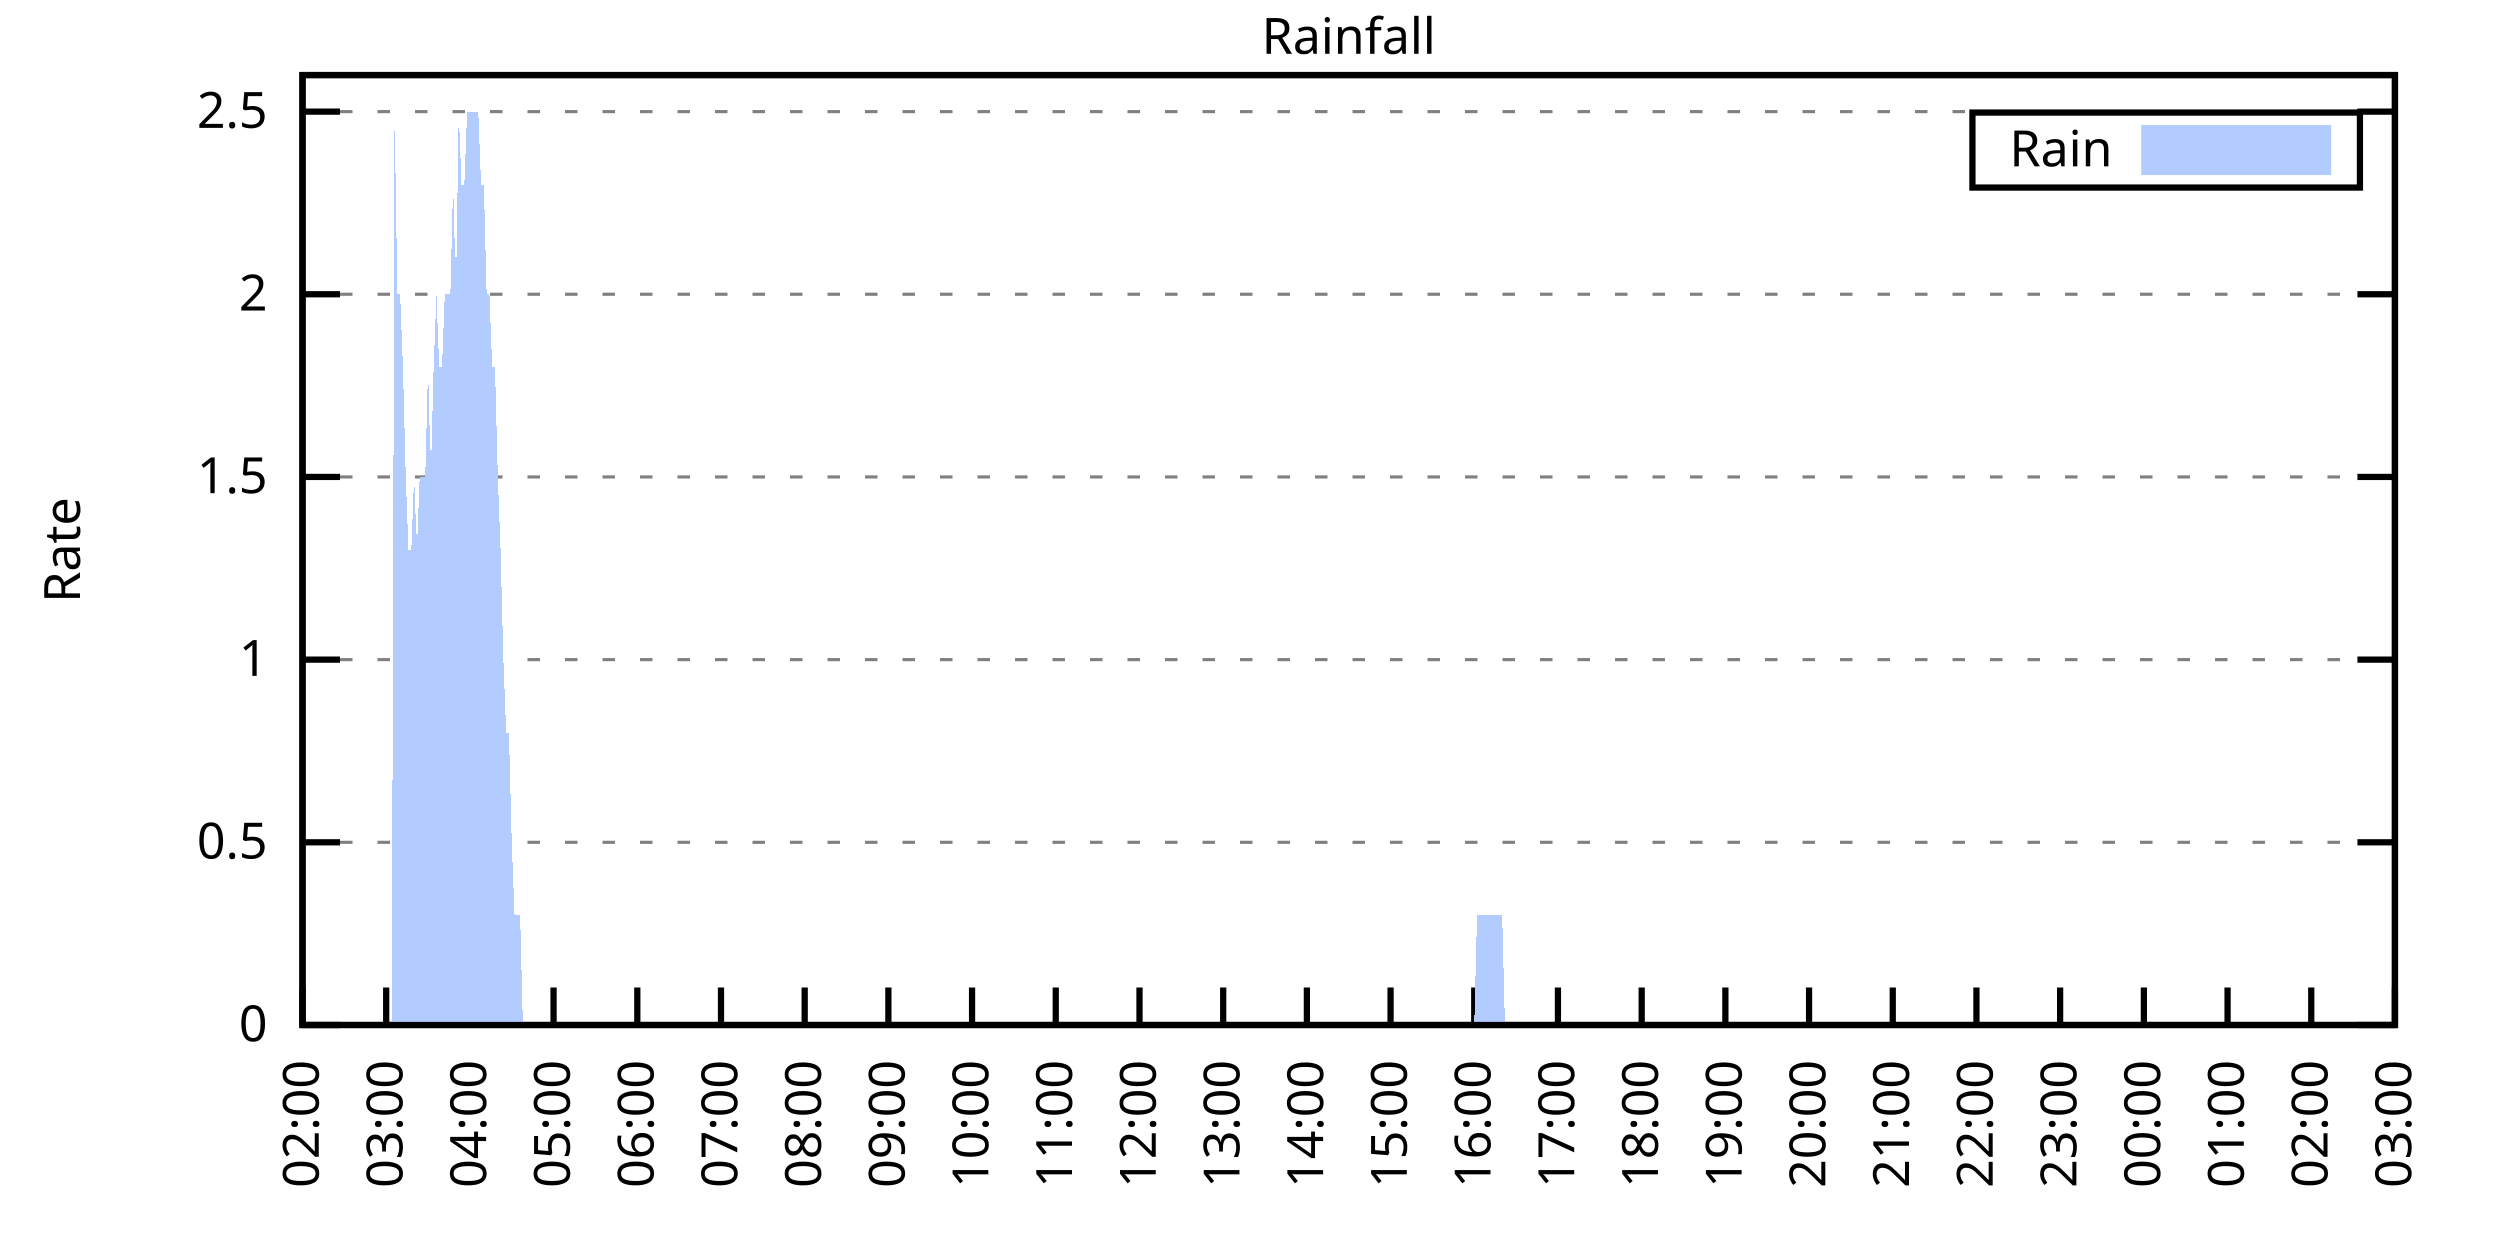
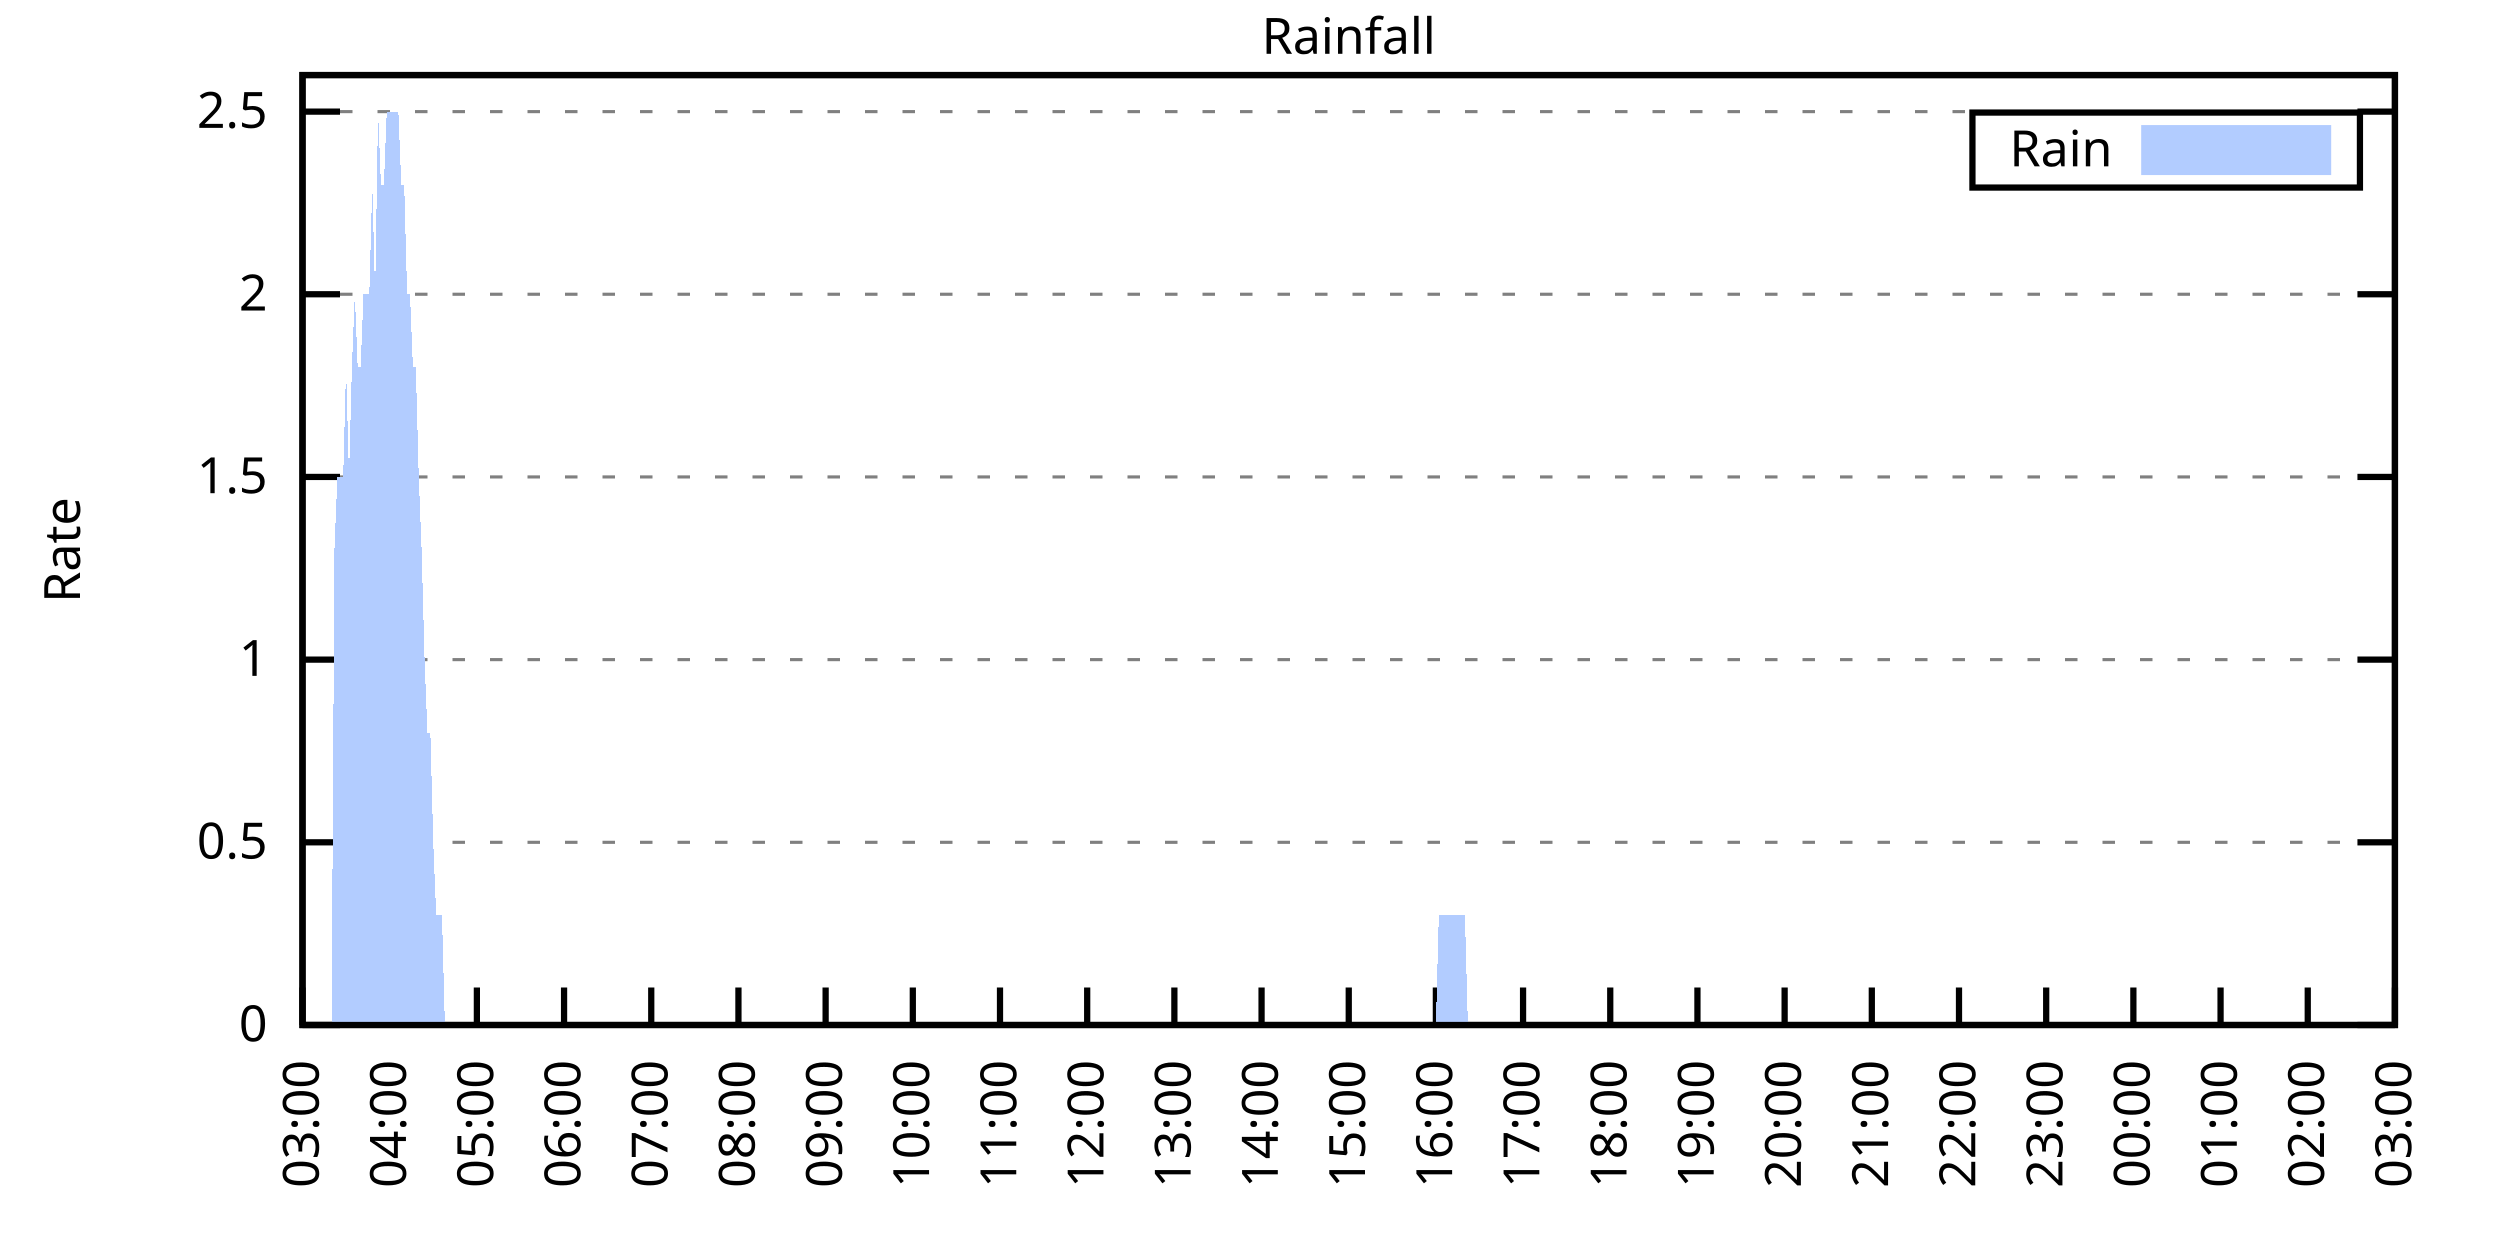
<svg xmlns="http://www.w3.org/2000/svg" xmlns:xlink="http://www.w3.org/1999/xlink" width="400" height="200" viewBox="0 0 400 200">
  <g id="gnuplot_canvas">
    <rect x="0" y="0" width="400" height="200" fill="none" />
    <defs>
      <circle id="gpDot" r="0.5" stroke-width="0.5" stroke="currentColor" />
      <path id="gpPt0" stroke-width="0.333" stroke="currentColor" d="M-1,0 h2 M0,-1 v2" />
      <path id="gpPt1" stroke-width="0.333" stroke="currentColor" d="M-1,-1 L1,1 M1,-1 L-1,1" />
      <path id="gpPt2" stroke-width="0.333" stroke="currentColor" d="M-1,0 L1,0 M0,-1 L0,1 M-1,-1 L1,1 M-1,1 L1,-1" />
      <rect id="gpPt3" stroke-width="0.333" stroke="currentColor" x="-1" y="-1" width="2" height="2" />
      <rect id="gpPt4" stroke-width="0.333" stroke="currentColor" fill="currentColor" x="-1" y="-1" width="2" height="2" />
      <circle id="gpPt5" stroke-width="0.333" stroke="currentColor" cx="0" cy="0" r="1" />
      <use xlink:href="#gpPt5" id="gpPt6" fill="currentColor" stroke="none" />
      <path id="gpPt7" stroke-width="0.333" stroke="currentColor" d="M0,-1.33 L-1.33,0.67 L1.33,0.67 z" />
      <use xlink:href="#gpPt7" id="gpPt8" fill="currentColor" stroke="none" />
      <use xlink:href="#gpPt7" id="gpPt9" stroke="currentColor" transform="rotate(180)" />
      <use xlink:href="#gpPt9" id="gpPt10" fill="currentColor" stroke="none" />
      <use xlink:href="#gpPt3" id="gpPt11" stroke="currentColor" transform="rotate(45)" />
      <use xlink:href="#gpPt11" id="gpPt12" fill="currentColor" stroke="none" />
      <path id="gpPt13" stroke-width="0.333" stroke="currentColor" d="M0,1.330 L1.265,0.411 L0.782,-1.067 L-0.782,-1.076 L-1.265,0.411 z" />
      <use xlink:href="#gpPt13" id="gpPt14" fill="currentColor" stroke="none" />
      <filter id="textbox" filterUnits="objectBoundingBox" x="0" y="0" height="1" width="1">
        <feFlood flood-color="white" flood-opacity="1" result="bgnd" />
        <feComposite in="SourceGraphic" in2="bgnd" operator="atop" />
      </filter>
      <filter id="greybox" filterUnits="objectBoundingBox" x="0" y="0" height="1" width="1">
        <feFlood flood-color="lightgrey" flood-opacity="1" result="grey" />
        <feComposite in="SourceGraphic" in2="grey" operator="atop" />
      </filter>
    </defs>
    <g fill="none" color="white" stroke="currentColor" stroke-width="1.00" stroke-linecap="butt" stroke-linejoin="miter">
</g>
    <g fill="none" color="black" stroke="currentColor" stroke-width="1.00" stroke-linecap="butt" stroke-linejoin="miter">
      <g stroke="none" shape-rendering="crispEdges">
        <polygon fill="rgb(255, 255, 255)" points="48.40,164.00 383.18,164.00 383.18,12.02 48.40,12.02 " />
      </g>
    </g>
    <g fill="none" color="black" stroke="currentColor" stroke-width="1.00" stroke-linecap="butt" stroke-linejoin="miter">
</g>
    <g fill="none" color="black" stroke="black" stroke-width="0.50" stroke-linecap="butt" stroke-linejoin="miter">
</g>
    <g fill="none" color="gray" stroke="currentColor" stroke-width="0.50" stroke-linecap="butt" stroke-linejoin="miter">
      <path stroke="gray" stroke-dasharray="2,4" class="gridline" d="M48.40,164.00 L383.19,164.00  " />
    </g>
    <g fill="none" color="gray" stroke="gray" stroke-width="1.00" stroke-linecap="butt" stroke-linejoin="miter">
</g>
    <g fill="none" color="black" stroke="currentColor" stroke-width="1.00" stroke-linecap="butt" stroke-linejoin="miter">
      <path stroke="black" d="M48.40,164.00 L54.40,164.00 M383.19,164.00 L377.19,164.00  " />
      <g transform="translate(42.80,166.60)" stroke="none" fill="black" font-family="Sans" font-size="8.00" text-anchor="end">
        <text>
          <tspan font-family="Sans"> 0</tspan>
        </text>
      </g>
    </g>
    <g fill="none" color="black" stroke="currentColor" stroke-width="1.00" stroke-linecap="butt" stroke-linejoin="miter">
</g>
    <g fill="none" color="black" stroke="black" stroke-width="0.50" stroke-linecap="butt" stroke-linejoin="miter">
</g>
    <g fill="none" color="gray" stroke="currentColor" stroke-width="0.50" stroke-linecap="butt" stroke-linejoin="miter">
      <path stroke="gray" stroke-dasharray="2,4" class="gridline" d="M48.40,134.77 L383.19,134.77  " />
    </g>
    <g fill="none" color="gray" stroke="gray" stroke-width="1.00" stroke-linecap="butt" stroke-linejoin="miter">
</g>
    <g fill="none" color="black" stroke="currentColor" stroke-width="1.00" stroke-linecap="butt" stroke-linejoin="miter">
      <path stroke="black" d="M48.40,134.77 L54.40,134.77 M383.19,134.77 L377.19,134.77  " />
      <g transform="translate(42.80,137.37)" stroke="none" fill="black" font-family="Sans" font-size="8.00" text-anchor="end">
        <text>
          <tspan font-family="Sans"> 0.5</tspan>
        </text>
      </g>
    </g>
    <g fill="none" color="black" stroke="currentColor" stroke-width="1.00" stroke-linecap="butt" stroke-linejoin="miter">
</g>
    <g fill="none" color="black" stroke="black" stroke-width="0.50" stroke-linecap="butt" stroke-linejoin="miter">
</g>
    <g fill="none" color="gray" stroke="currentColor" stroke-width="0.50" stroke-linecap="butt" stroke-linejoin="miter">
      <path stroke="gray" stroke-dasharray="2,4" class="gridline" d="M48.40,105.54 L383.19,105.54  " />
    </g>
    <g fill="none" color="gray" stroke="gray" stroke-width="1.00" stroke-linecap="butt" stroke-linejoin="miter">
</g>
    <g fill="none" color="black" stroke="currentColor" stroke-width="1.00" stroke-linecap="butt" stroke-linejoin="miter">
      <path stroke="black" d="M48.40,105.54 L54.40,105.54 M383.19,105.54 L377.19,105.54  " />
      <g transform="translate(42.80,108.14)" stroke="none" fill="black" font-family="Sans" font-size="8.00" text-anchor="end">
        <text>
          <tspan font-family="Sans"> 1</tspan>
        </text>
      </g>
    </g>
    <g fill="none" color="black" stroke="currentColor" stroke-width="1.00" stroke-linecap="butt" stroke-linejoin="miter">
</g>
    <g fill="none" color="black" stroke="black" stroke-width="0.50" stroke-linecap="butt" stroke-linejoin="miter">
</g>
    <g fill="none" color="gray" stroke="currentColor" stroke-width="0.50" stroke-linecap="butt" stroke-linejoin="miter">
      <path stroke="gray" stroke-dasharray="2,4" class="gridline" d="M48.40,76.31 L383.19,76.31  " />
    </g>
    <g fill="none" color="gray" stroke="gray" stroke-width="1.00" stroke-linecap="butt" stroke-linejoin="miter">
</g>
    <g fill="none" color="black" stroke="currentColor" stroke-width="1.00" stroke-linecap="butt" stroke-linejoin="miter">
      <path stroke="black" d="M48.40,76.31 L54.40,76.31 M383.19,76.31 L377.19,76.31  " />
      <g transform="translate(42.80,78.91)" stroke="none" fill="black" font-family="Sans" font-size="8.00" text-anchor="end">
        <text>
          <tspan font-family="Sans"> 1.5</tspan>
        </text>
      </g>
    </g>
    <g fill="none" color="black" stroke="currentColor" stroke-width="1.00" stroke-linecap="butt" stroke-linejoin="miter">
</g>
    <g fill="none" color="black" stroke="black" stroke-width="0.50" stroke-linecap="butt" stroke-linejoin="miter">
</g>
    <g fill="none" color="gray" stroke="currentColor" stroke-width="0.50" stroke-linecap="butt" stroke-linejoin="miter">
      <path stroke="gray" stroke-dasharray="2,4" class="gridline" d="M48.40,47.08 L383.19,47.08  " />
    </g>
    <g fill="none" color="gray" stroke="gray" stroke-width="1.00" stroke-linecap="butt" stroke-linejoin="miter">
</g>
    <g fill="none" color="black" stroke="currentColor" stroke-width="1.00" stroke-linecap="butt" stroke-linejoin="miter">
      <path stroke="black" d="M48.40,47.08 L54.40,47.08 M383.19,47.08 L377.19,47.08  " />
      <g transform="translate(42.80,49.68)" stroke="none" fill="black" font-family="Sans" font-size="8.00" text-anchor="end">
        <text>
          <tspan font-family="Sans"> 2</tspan>
        </text>
      </g>
    </g>
    <g fill="none" color="black" stroke="currentColor" stroke-width="1.00" stroke-linecap="butt" stroke-linejoin="miter">
</g>
    <g fill="none" color="black" stroke="black" stroke-width="0.50" stroke-linecap="butt" stroke-linejoin="miter">
</g>
    <g fill="none" color="gray" stroke="currentColor" stroke-width="0.50" stroke-linecap="butt" stroke-linejoin="miter">
      <path stroke="gray" stroke-dasharray="2,4" class="gridline" d="M48.40,17.86 L383.19,17.86  " />
    </g>
    <g fill="none" color="gray" stroke="gray" stroke-width="1.00" stroke-linecap="butt" stroke-linejoin="miter">
</g>
    <g fill="none" color="black" stroke="currentColor" stroke-width="1.00" stroke-linecap="butt" stroke-linejoin="miter">
      <path stroke="black" d="M48.40,17.86 L54.40,17.86 M383.19,17.86 L377.19,17.86  " />
      <g transform="translate(42.80,20.46)" stroke="none" fill="black" font-family="Sans" font-size="8.00" text-anchor="end">
        <text>
          <tspan font-family="Sans"> 2.5</tspan>
        </text>
      </g>
    </g>
    <g fill="none" color="black" stroke="currentColor" stroke-width="1.00" stroke-linecap="butt" stroke-linejoin="miter">
      <path stroke="black" d="M48.40,164.00 L48.40,158.00  " />
      <g transform="translate(51.00,169.60) rotate(270.00)" stroke="none" fill="black" font-family="Sans" font-size="8.00" text-anchor="end">
        <text>
-           <tspan font-family="Sans">02:00</tspan>
-         </text>
-       </g>
-     </g>
-     <g fill="none" color="black" stroke="currentColor" stroke-width="1.00" stroke-linecap="butt" stroke-linejoin="miter">
-       <path stroke="black" d="M61.79,164.00 L61.79,158.00  " />
-       <g transform="translate(64.39,169.60) rotate(270.00)" stroke="none" fill="black" font-family="Sans" font-size="8.00" text-anchor="end">
-         <text>
          <tspan font-family="Sans">03:00</tspan>
        </text>
      </g>
    </g>
    <g fill="none" color="black" stroke="currentColor" stroke-width="1.00" stroke-linecap="butt" stroke-linejoin="miter">
-       <path stroke="black" d="M75.18,164.00 L75.18,158.00  " />
-       <g transform="translate(77.78,169.60) rotate(270.00)" stroke="none" fill="black" font-family="Sans" font-size="8.00" text-anchor="end">
+       <path stroke="black" d="M62.35,164.00 L62.35,158.00  " />
+       <g transform="translate(64.95,169.60) rotate(270.00)" stroke="none" fill="black" font-family="Sans" font-size="8.00" text-anchor="end">
        <text>
          <tspan font-family="Sans">04:00</tspan>
        </text>
      </g>
    </g>
    <g fill="none" color="black" stroke="currentColor" stroke-width="1.00" stroke-linecap="butt" stroke-linejoin="miter">
-       <path stroke="black" d="M88.57,164.00 L88.57,158.00  " />
-       <g transform="translate(91.17,169.60) rotate(270.00)" stroke="none" fill="black" font-family="Sans" font-size="8.00" text-anchor="end">
+       <path stroke="black" d="M76.30,164.00 L76.30,158.00  " />
+       <g transform="translate(78.90,169.60) rotate(270.00)" stroke="none" fill="black" font-family="Sans" font-size="8.00" text-anchor="end">
        <text>
          <tspan font-family="Sans">05:00</tspan>
        </text>
      </g>
    </g>
    <g fill="none" color="black" stroke="currentColor" stroke-width="1.00" stroke-linecap="butt" stroke-linejoin="miter">
-       <path stroke="black" d="M101.97,164.00 L101.97,158.00  " />
-       <g transform="translate(104.57,169.60) rotate(270.00)" stroke="none" fill="black" font-family="Sans" font-size="8.00" text-anchor="end">
+       <path stroke="black" d="M90.25,164.00 L90.25,158.00  " />
+       <g transform="translate(92.85,169.60) rotate(270.00)" stroke="none" fill="black" font-family="Sans" font-size="8.00" text-anchor="end">
        <text>
          <tspan font-family="Sans">06:00</tspan>
        </text>
      </g>
    </g>
    <g fill="none" color="black" stroke="currentColor" stroke-width="1.00" stroke-linecap="butt" stroke-linejoin="miter">
-       <path stroke="black" d="M115.36,164.00 L115.36,158.00  " />
-       <g transform="translate(117.96,169.60) rotate(270.00)" stroke="none" fill="black" font-family="Sans" font-size="8.00" text-anchor="end">
+       <path stroke="black" d="M104.20,164.00 L104.20,158.00  " />
+       <g transform="translate(106.80,169.60) rotate(270.00)" stroke="none" fill="black" font-family="Sans" font-size="8.00" text-anchor="end">
        <text>
          <tspan font-family="Sans">07:00</tspan>
        </text>
      </g>
    </g>
    <g fill="none" color="black" stroke="currentColor" stroke-width="1.00" stroke-linecap="butt" stroke-linejoin="miter">
-       <path stroke="black" d="M128.75,164.00 L128.75,158.00  " />
-       <g transform="translate(131.35,169.60) rotate(270.00)" stroke="none" fill="black" font-family="Sans" font-size="8.00" text-anchor="end">
+       <path stroke="black" d="M118.15,164.00 L118.15,158.00  " />
+       <g transform="translate(120.75,169.60) rotate(270.00)" stroke="none" fill="black" font-family="Sans" font-size="8.00" text-anchor="end">
        <text>
          <tspan font-family="Sans">08:00</tspan>
        </text>
      </g>
    </g>
    <g fill="none" color="black" stroke="currentColor" stroke-width="1.00" stroke-linecap="butt" stroke-linejoin="miter">
-       <path stroke="black" d="M142.14,164.00 L142.14,158.00  " />
-       <g transform="translate(144.74,169.60) rotate(270.00)" stroke="none" fill="black" font-family="Sans" font-size="8.00" text-anchor="end">
+       <path stroke="black" d="M132.10,164.00 L132.10,158.00  " />
+       <g transform="translate(134.70,169.60) rotate(270.00)" stroke="none" fill="black" font-family="Sans" font-size="8.00" text-anchor="end">
        <text>
          <tspan font-family="Sans">09:00</tspan>
        </text>
      </g>
    </g>
    <g fill="none" color="black" stroke="currentColor" stroke-width="1.00" stroke-linecap="butt" stroke-linejoin="miter">
-       <path stroke="black" d="M155.53,164.00 L155.53,158.00  " />
-       <g transform="translate(158.13,169.60) rotate(270.00)" stroke="none" fill="black" font-family="Sans" font-size="8.00" text-anchor="end">
+       <path stroke="black" d="M146.05,164.00 L146.05,158.00  " />
+       <g transform="translate(148.65,169.60) rotate(270.00)" stroke="none" fill="black" font-family="Sans" font-size="8.00" text-anchor="end">
        <text>
          <tspan font-family="Sans">10:00</tspan>
        </text>
      </g>
    </g>
    <g fill="none" color="black" stroke="currentColor" stroke-width="1.00" stroke-linecap="butt" stroke-linejoin="miter">
-       <path stroke="black" d="M168.92,164.00 L168.92,158.00  " />
-       <g transform="translate(171.52,169.60) rotate(270.00)" stroke="none" fill="black" font-family="Sans" font-size="8.00" text-anchor="end">
+       <path stroke="black" d="M160.00,164.00 L160.00,158.00  " />
+       <g transform="translate(162.60,169.60) rotate(270.00)" stroke="none" fill="black" font-family="Sans" font-size="8.00" text-anchor="end">
        <text>
          <tspan font-family="Sans">11:00</tspan>
        </text>
      </g>
    </g>
    <g fill="none" color="black" stroke="currentColor" stroke-width="1.00" stroke-linecap="butt" stroke-linejoin="miter">
-       <path stroke="black" d="M182.32,164.00 L182.32,158.00  " />
-       <g transform="translate(184.92,169.60) rotate(270.00)" stroke="none" fill="black" font-family="Sans" font-size="8.00" text-anchor="end">
+       <path stroke="black" d="M173.95,164.00 L173.95,158.00  " />
+       <g transform="translate(176.55,169.60) rotate(270.00)" stroke="none" fill="black" font-family="Sans" font-size="8.00" text-anchor="end">
        <text>
          <tspan font-family="Sans">12:00</tspan>
        </text>
      </g>
    </g>
    <g fill="none" color="black" stroke="currentColor" stroke-width="1.00" stroke-linecap="butt" stroke-linejoin="miter">
-       <path stroke="black" d="M195.71,164.00 L195.71,158.00  " />
-       <g transform="translate(198.31,169.60) rotate(270.00)" stroke="none" fill="black" font-family="Sans" font-size="8.00" text-anchor="end">
+       <path stroke="black" d="M187.90,164.00 L187.90,158.00  " />
+       <g transform="translate(190.50,169.60) rotate(270.00)" stroke="none" fill="black" font-family="Sans" font-size="8.00" text-anchor="end">
        <text>
          <tspan font-family="Sans">13:00</tspan>
        </text>
      </g>
    </g>
    <g fill="none" color="black" stroke="currentColor" stroke-width="1.00" stroke-linecap="butt" stroke-linejoin="miter">
-       <path stroke="black" d="M209.10,164.00 L209.10,158.00  " />
-       <g transform="translate(211.70,169.60) rotate(270.00)" stroke="none" fill="black" font-family="Sans" font-size="8.00" text-anchor="end">
+       <path stroke="black" d="M201.85,164.00 L201.85,158.00  " />
+       <g transform="translate(204.45,169.60) rotate(270.00)" stroke="none" fill="black" font-family="Sans" font-size="8.00" text-anchor="end">
        <text>
          <tspan font-family="Sans">14:00</tspan>
        </text>
      </g>
    </g>
    <g fill="none" color="black" stroke="currentColor" stroke-width="1.00" stroke-linecap="butt" stroke-linejoin="miter">
-       <path stroke="black" d="M222.49,164.00 L222.49,158.00  " />
-       <g transform="translate(225.09,169.60) rotate(270.00)" stroke="none" fill="black" font-family="Sans" font-size="8.00" text-anchor="end">
+       <path stroke="black" d="M215.80,164.00 L215.80,158.00  " />
+       <g transform="translate(218.40,169.60) rotate(270.00)" stroke="none" fill="black" font-family="Sans" font-size="8.00" text-anchor="end">
        <text>
          <tspan font-family="Sans">15:00</tspan>
        </text>
      </g>
    </g>
    <g fill="none" color="black" stroke="currentColor" stroke-width="1.00" stroke-linecap="butt" stroke-linejoin="miter">
-       <path stroke="black" d="M235.88,164.00 L235.88,158.00  " />
-       <g transform="translate(238.48,169.60) rotate(270.00)" stroke="none" fill="black" font-family="Sans" font-size="8.00" text-anchor="end">
+       <path stroke="black" d="M229.74,164.00 L229.74,158.00  " />
+       <g transform="translate(232.34,169.60) rotate(270.00)" stroke="none" fill="black" font-family="Sans" font-size="8.00" text-anchor="end">
        <text>
          <tspan font-family="Sans">16:00</tspan>
        </text>
      </g>
    </g>
    <g fill="none" color="black" stroke="currentColor" stroke-width="1.00" stroke-linecap="butt" stroke-linejoin="miter">
-       <path stroke="black" d="M249.27,164.00 L249.27,158.00  " />
-       <g transform="translate(251.87,169.60) rotate(270.00)" stroke="none" fill="black" font-family="Sans" font-size="8.00" text-anchor="end">
+       <path stroke="black" d="M243.69,164.00 L243.69,158.00  " />
+       <g transform="translate(246.29,169.60) rotate(270.00)" stroke="none" fill="black" font-family="Sans" font-size="8.00" text-anchor="end">
        <text>
          <tspan font-family="Sans">17:00</tspan>
        </text>
      </g>
    </g>
    <g fill="none" color="black" stroke="currentColor" stroke-width="1.00" stroke-linecap="butt" stroke-linejoin="miter">
-       <path stroke="black" d="M262.67,164.00 L262.67,158.00  " />
-       <g transform="translate(265.27,169.60) rotate(270.00)" stroke="none" fill="black" font-family="Sans" font-size="8.00" text-anchor="end">
+       <path stroke="black" d="M257.64,164.00 L257.64,158.00  " />
+       <g transform="translate(260.24,169.60) rotate(270.00)" stroke="none" fill="black" font-family="Sans" font-size="8.00" text-anchor="end">
        <text>
          <tspan font-family="Sans">18:00</tspan>
        </text>
      </g>
    </g>
    <g fill="none" color="black" stroke="currentColor" stroke-width="1.00" stroke-linecap="butt" stroke-linejoin="miter">
-       <path stroke="black" d="M276.06,164.00 L276.06,158.00  " />
-       <g transform="translate(278.66,169.60) rotate(270.00)" stroke="none" fill="black" font-family="Sans" font-size="8.00" text-anchor="end">
+       <path stroke="black" d="M271.59,164.00 L271.59,158.00  " />
+       <g transform="translate(274.19,169.60) rotate(270.00)" stroke="none" fill="black" font-family="Sans" font-size="8.00" text-anchor="end">
        <text>
          <tspan font-family="Sans">19:00</tspan>
        </text>
      </g>
    </g>
    <g fill="none" color="black" stroke="currentColor" stroke-width="1.00" stroke-linecap="butt" stroke-linejoin="miter">
-       <path stroke="black" d="M289.45,164.00 L289.45,158.00  " />
-       <g transform="translate(292.05,169.60) rotate(270.00)" stroke="none" fill="black" font-family="Sans" font-size="8.00" text-anchor="end">
+       <path stroke="black" d="M285.54,164.00 L285.54,158.00  " />
+       <g transform="translate(288.14,169.60) rotate(270.00)" stroke="none" fill="black" font-family="Sans" font-size="8.00" text-anchor="end">
        <text>
          <tspan font-family="Sans">20:00</tspan>
        </text>
      </g>
    </g>
    <g fill="none" color="black" stroke="currentColor" stroke-width="1.00" stroke-linecap="butt" stroke-linejoin="miter">
-       <path stroke="black" d="M302.84,164.00 L302.84,158.00  " />
-       <g transform="translate(305.44,169.60) rotate(270.00)" stroke="none" fill="black" font-family="Sans" font-size="8.00" text-anchor="end">
+       <path stroke="black" d="M299.49,164.00 L299.49,158.00  " />
+       <g transform="translate(302.09,169.60) rotate(270.00)" stroke="none" fill="black" font-family="Sans" font-size="8.00" text-anchor="end">
        <text>
          <tspan font-family="Sans">21:00</tspan>
        </text>
      </g>
    </g>
    <g fill="none" color="black" stroke="currentColor" stroke-width="1.00" stroke-linecap="butt" stroke-linejoin="miter">
-       <path stroke="black" d="M316.23,164.00 L316.23,158.00  " />
-       <g transform="translate(318.83,169.60) rotate(270.00)" stroke="none" fill="black" font-family="Sans" font-size="8.00" text-anchor="end">
+       <path stroke="black" d="M313.44,164.00 L313.44,158.00  " />
+       <g transform="translate(316.04,169.60) rotate(270.00)" stroke="none" fill="black" font-family="Sans" font-size="8.00" text-anchor="end">
        <text>
          <tspan font-family="Sans">22:00</tspan>
        </text>
      </g>
    </g>
    <g fill="none" color="black" stroke="currentColor" stroke-width="1.00" stroke-linecap="butt" stroke-linejoin="miter">
-       <path stroke="black" d="M329.62,164.00 L329.62,158.00  " />
-       <g transform="translate(332.22,169.60) rotate(270.00)" stroke="none" fill="black" font-family="Sans" font-size="8.00" text-anchor="end">
+       <path stroke="black" d="M327.39,164.00 L327.39,158.00  " />
+       <g transform="translate(329.99,169.60) rotate(270.00)" stroke="none" fill="black" font-family="Sans" font-size="8.00" text-anchor="end">
        <text>
          <tspan font-family="Sans">23:00</tspan>
        </text>
      </g>
    </g>
    <g fill="none" color="black" stroke="currentColor" stroke-width="1.00" stroke-linecap="butt" stroke-linejoin="miter">
-       <path stroke="black" d="M343.02,164.00 L343.02,158.00  " />
-       <g transform="translate(345.62,169.60) rotate(270.00)" stroke="none" fill="black" font-family="Sans" font-size="8.00" text-anchor="end">
+       <path stroke="black" d="M341.34,164.00 L341.34,158.00  " />
+       <g transform="translate(343.94,169.60) rotate(270.00)" stroke="none" fill="black" font-family="Sans" font-size="8.00" text-anchor="end">
        <text>
          <tspan font-family="Sans">00:00</tspan>
        </text>
      </g>
    </g>
    <g fill="none" color="black" stroke="currentColor" stroke-width="1.00" stroke-linecap="butt" stroke-linejoin="miter">
-       <path stroke="black" d="M356.41,164.00 L356.41,158.00  " />
-       <g transform="translate(359.01,169.60) rotate(270.00)" stroke="none" fill="black" font-family="Sans" font-size="8.00" text-anchor="end">
+       <path stroke="black" d="M355.29,164.00 L355.29,158.00  " />
+       <g transform="translate(357.89,169.60) rotate(270.00)" stroke="none" fill="black" font-family="Sans" font-size="8.00" text-anchor="end">
        <text>
          <tspan font-family="Sans">01:00</tspan>
        </text>
      </g>
    </g>
    <g fill="none" color="black" stroke="currentColor" stroke-width="1.00" stroke-linecap="butt" stroke-linejoin="miter">
-       <path stroke="black" d="M369.80,164.00 L369.80,158.00  " />
-       <g transform="translate(372.40,169.60) rotate(270.00)" stroke="none" fill="black" font-family="Sans" font-size="8.00" text-anchor="end">
+       <path stroke="black" d="M369.24,164.00 L369.24,158.00  " />
+       <g transform="translate(371.84,169.60) rotate(270.00)" stroke="none" fill="black" font-family="Sans" font-size="8.00" text-anchor="end">
        <text>
          <tspan font-family="Sans">02:00</tspan>
        </text>
      </g>
    </g>
    <g fill="none" color="black" stroke="currentColor" stroke-width="1.00" stroke-linecap="butt" stroke-linejoin="miter">
      <path stroke="black" d="M383.19,164.00 L383.19,158.00  " />
      <g transform="translate(385.79,169.60) rotate(270.00)" stroke="none" fill="black" font-family="Sans" font-size="8.00" text-anchor="end">
        <text>
          <tspan font-family="Sans">03:00</tspan>
        </text>
      </g>
    </g>
    <g fill="none" color="black" stroke="currentColor" stroke-width="1.00" stroke-linecap="butt" stroke-linejoin="miter">
</g>
    <g fill="none" color="black" stroke="currentColor" stroke-width="1.00" stroke-linecap="butt" stroke-linejoin="miter">
      <path stroke="black" d="M48.40,12.01 L48.40,164.00 L383.19,164.00 L383.19,12.01 L48.40,12.01 Z  " />
    </g>
    <g fill="none" color="black" stroke="currentColor" stroke-width="1.00" stroke-linecap="butt" stroke-linejoin="miter">
</g>
    <g fill="none" color="black" stroke="currentColor" stroke-width="1.00" stroke-linecap="butt" stroke-linejoin="miter">
      <path stroke="black" d="M315.59,30.01 L315.59,18.01 L377.59,18.01 L377.59,30.01 L315.59,30.01 Z  " />
    </g>
    <g id="Rainfall_plot_1">
      <g fill="none" color="white" stroke="black" stroke-width="2.00" stroke-linecap="butt" stroke-linejoin="miter">
</g>
      <g fill="none" color="black" stroke="currentColor" stroke-width="2.00" stroke-linecap="butt" stroke-linejoin="miter">
        <g transform="translate(337.99,26.61)" stroke="none" fill="black" font-family="Sans" font-size="8.00" text-anchor="end">
          <text>
            <tspan font-family="Sans">Rain</tspan>
          </text>
        </g>
      </g>
      <g fill="none" color="black" stroke="currentColor" stroke-width="2.00" stroke-linecap="butt" stroke-linejoin="miter">
        <g stroke="none" shape-rendering="crispEdges">
          <polygon fill="rgb(178, 204, 255)" points="343.59,27.01 371.99,27.01 371.99,21.01 343.59,21.01 " />
        </g>
        <path stroke="rgb(178, 204, 255)" d="M343.59,27.01 L371.99,27.01 L371.99,21.01 L343.59,21.01 L343.59,27.01 Z  " />
      </g>
      <g fill="none" color="black" stroke="currentColor" stroke-width="2.00" stroke-linecap="butt" stroke-linejoin="miter">
        <g stroke="none" shape-rendering="crispEdges">
-           <polygon fill="rgb(178, 204, 255)" points="58.67,164.00 59.11,164.00 59.56,164.00 60.01,164.00 60.45,164.00 60.90,164.00 61.35,164.00 61.79,164.00 62.24,164.00 62.68,164.00 63.13,17.86 63.58,47.08 64.02,47.08 64.47,58.78 64.92,76.31 65.36,88.00 65.81,88.00 66.26,76.31 66.70,88.00 67.15,76.31 67.59,76.31 68.04,76.31 68.49,58.78 68.93,76.31 69.38,58.78 69.83,47.08 70.27,58.78 70.72,58.78 71.17,47.08 71.61,47.08 72.06,47.08 72.50,29.55 72.95,47.08 73.40,17.86 73.84,29.55 74.29,29.55 74.74,17.86 75.18,17.86 75.63,17.86 76.08,17.86 76.52,17.86 76.97,29.55 77.42,29.55 77.86,47.08 78.31,47.08 78.75,58.78 79.20,58.78 79.65,76.31 80.09,88.00 80.54,105.54 80.99,117.23 81.43,117.23 81.88,134.77 82.33,146.46 82.77,146.46 83.22,146.46 83.66,164.00 84.11,164.00 84.56,164.00 85.00,164.00 85.45,164.00 85.90,164.00 86.34,164.00 86.79,164.00 87.24,164.00 87.68,164.00 88.13,164.00 88.57,164.00 89.02,164.00 89.47,164.00 89.91,164.00 90.36,164.00 90.81,164.00 91.25,164.00 91.70,164.00 92.15,164.00 92.59,164.00 93.04,164.00 93.49,164.00 93.93,164.00 94.38,164.00 94.82,164.00 95.27,164.00 95.72,164.00 96.16,164.00 96.61,164.00 97.06,164.00 97.50,164.00 97.95,164.00 98.40,164.00 98.84,164.00 99.29,164.00 99.73,164.00 100.18,164.00 100.63,164.00 101.07,164.00 101.52,164.00 101.97,164.00 102.41,164.00 102.86,164.00 103.31,164.00 103.75,164.00 104.20,164.00 104.64,164.00 105.09,164.00 105.54,164.00 105.98,164.00 106.43,164.00 106.88,164.00 107.32,164.00 107.77,164.00 108.22,164.00 108.66,164.00 109.11,164.00 109.55,164.00 110.00,164.00 110.45,164.00 110.89,164.00 111.34,164.00 111.79,164.00 112.23,164.00 112.68,164.00 113.13,164.00 113.57,164.00 114.02,164.00 114.47,164.00 114.91,164.00 115.36,164.00 115.80,164.00 116.25,164.00 116.70,164.00 117.14,164.00 117.59,164.00 118.04,164.00 118.48,164.00 118.93,164.00 119.38,164.00 119.82,164.00 120.27,164.00 120.71,164.00 121.16,164.00 121.61,164.00 122.05,164.00 122.50,164.00 122.95,164.00 123.39,164.00 123.84,164.00 124.29,164.00 124.73,164.00 125.18,164.00 125.62,164.00 126.07,164.00 126.52,164.00 126.96,164.00 127.41,164.00 127.86,164.00 128.30,164.00 128.75,164.00 129.20,164.00 129.64,164.00 130.09,164.00 130.54,164.00 130.98,164.00 131.43,164.00 131.87,164.00 132.32,164.00 132.77,164.00 133.21,164.00 133.66,164.00 134.11,164.00 134.55,164.00 135.00,164.00 135.45,164.00 135.89,164.00 136.34,164.00 136.78,164.00 137.23,164.00 137.68,164.00 138.12,164.00 138.57,164.00 139.02,164.00 139.46,164.00 139.91,164.00 140.36,164.00 140.80,164.00 141.25,164.00 141.69,164.00 142.14,164.00 142.59,164.00 143.03,164.00 143.48,164.00 143.93,164.00 144.37,164.00 144.82,164.00 145.27,164.00 145.71,164.00 146.16,164.00 146.61,164.00 147.05,164.00 147.50,164.00 147.94,164.00 148.39,164.00 148.84,164.00 149.28,164.00 149.73,164.00 150.18,164.00 150.62,164.00 151.07,164.00 151.52,164.00 151.96,164.00 152.41,164.00 152.85,164.00 153.30,164.00 153.75,164.00 154.19,164.00 154.64,164.00 155.09,164.00 155.53,164.00 155.98,164.00 156.43,164.00 156.87,164.00 157.32,164.00 157.76,164.00 158.21,164.00 158.66,164.00 159.10,164.00 159.55,164.00 160.00,164.00 160.44,164.00 160.89,164.00 161.34,164.00 161.78,164.00 162.23,164.00 162.67,164.00 163.12,164.00 163.57,164.00 164.01,164.00 164.46,164.00 164.91,164.00 165.35,164.00 165.80,164.00 166.25,164.00 166.69,164.00 167.14,164.00 167.59,164.00 168.03,164.00 168.48,164.00 168.92,164.00 169.37,164.00 169.82,164.00 170.26,164.00 170.71,164.00 171.16,164.00 171.60,164.00 172.05,164.00 172.50,164.00 172.94,164.00 173.39,164.00 173.83,164.00 174.28,164.00 174.73,164.00 175.17,164.00 175.62,164.00 176.07,164.00 176.51,164.00 176.96,164.00 177.41,164.00 177.85,164.00 178.30,164.00 178.74,164.00 179.19,164.00 179.64,164.00 180.08,164.00 180.53,164.00 180.98,164.00 181.42,164.00 181.87,164.00 182.32,164.00 182.76,164.00 183.21,164.00 183.66,164.00 184.10,164.00 184.55,164.00 184.99,164.00 185.44,164.00 185.89,164.00 186.33,164.00 186.78,164.00 187.23,164.00 187.67,164.00 188.12,164.00 188.57,164.00 189.01,164.00 189.46,164.00 189.90,164.00 190.35,164.00 190.80,164.00 191.24,164.00 191.69,164.00 192.14,164.00 192.58,164.00 193.03,164.00 193.48,164.00 193.92,164.00 194.37,164.00 194.81,164.00 195.26,164.00 195.71,164.00 196.15,164.00 196.60,164.00 197.05,164.00 197.49,164.00 197.94,164.00 198.39,164.00 198.83,164.00 199.28,164.00 199.73,164.00 200.17,164.00 200.62,164.00 201.06,164.00 201.51,164.00 201.96,164.00 202.40,164.00 202.85,164.00 203.30,164.00 203.74,164.00 204.19,164.00 204.64,164.00 205.08,164.00 205.53,164.00 205.97,164.00 206.42,164.00 206.87,164.00 207.31,164.00 207.76,164.00 208.21,164.00 208.65,164.00 209.10,164.00 209.55,164.00 209.99,164.00 210.44,164.00 210.88,164.00 211.33,164.00 211.78,164.00 212.22,164.00 212.67,164.00 213.12,164.00 213.56,164.00 214.01,164.00 214.46,164.00 214.90,164.00 215.35,164.00 215.80,164.00 216.24,164.00 216.69,164.00 217.13,164.00 217.58,164.00 218.03,164.00 218.47,164.00 218.92,164.00 219.37,164.00 219.81,164.00 220.26,164.00 220.71,164.00 221.15,164.00 221.60,164.00 222.04,164.00 222.49,164.00 222.94,164.00 223.38,164.00 223.83,164.00 224.28,164.00 224.72,164.00 225.17,164.00 225.62,164.00 226.06,164.00 226.51,164.00 226.95,164.00 227.40,164.00 227.85,164.00 228.29,164.00 228.74,164.00 229.19,164.00 229.63,164.00 230.08,164.00 230.53,164.00 230.97,164.00 231.42,164.00 231.86,164.00 232.31,164.00 232.76,164.00 233.20,164.00 233.65,164.00 234.10,164.00 234.54,164.00 234.99,164.00 235.44,164.00 235.88,164.00 236.33,146.46 236.78,146.46 237.22,146.46 237.67,146.46 238.11,146.46 238.56,146.46 239.01,146.46 239.45,146.46 239.90,146.46 240.35,146.46 240.79,164.00 241.24,164.00 241.69,164.00 242.13,164.00 242.58,164.00 243.02,164.00 243.47,164.00 243.92,164.00 244.36,164.00 244.81,164.00 245.26,164.00 245.70,164.00 246.15,164.00 246.60,164.00 247.04,164.00 247.49,164.00 247.93,164.00 248.38,164.00 248.83,164.00 249.27,164.00 249.72,164.00 250.17,164.00 250.61,164.00 251.06,164.00 251.51,164.00 251.95,164.00 252.40,164.00 252.85,164.00 253.29,164.00 253.74,164.00 254.18,164.00 254.63,164.00 255.08,164.00 255.52,164.00 255.97,164.00 256.42,164.00 256.86,164.00 257.31,164.00 257.76,164.00 258.20,164.00 258.65,164.00 259.09,164.00 259.54,164.00 259.99,164.00 260.43,164.00 260.88,164.00 261.33,164.00 261.77,164.00 262.22,164.00 262.67,164.00 263.11,164.00 263.56,164.00 264.00,164.00 264.45,164.00 264.90,164.00 265.34,164.00 265.79,164.00 266.24,164.00 266.68,164.00 267.13,164.00 267.58,164.00 268.02,164.00 268.47,164.00 268.92,164.00 269.36,164.00 269.81,164.00 270.25,164.00 270.70,164.00 271.15,164.00 271.59,164.00 272.04,164.00 272.49,164.00 272.93,164.00 273.38,164.00 273.83,164.00 274.27,164.00 274.72,164.00 275.16,164.00 275.61,164.00 276.06,164.00 276.50,164.00 276.95,164.00 277.40,164.00 277.84,164.00 278.29,164.00 278.74,164.00 279.18,164.00 279.63,164.00 280.07,164.00 280.52,164.00 280.97,164.00 281.41,164.00 281.86,164.00 282.31,164.00 282.75,164.00 283.20,164.00 283.65,164.00 284.09,164.00 284.54,164.00 284.98,164.00 285.43,164.00 285.88,164.00 286.32,164.00 286.77,164.00 287.22,164.00 287.66,164.00 288.11,164.00 288.56,164.00 289.00,164.00 289.45,164.00 289.90,164.00 290.34,164.00 290.79,164.00 291.23,164.00 291.68,164.00 292.13,164.00 292.57,164.00 293.02,164.00 293.47,164.00 293.91,164.00 294.36,164.00 294.81,164.00 295.25,164.00 295.70,164.00 296.14,164.00 296.59,164.00 297.04,164.00 297.48,164.00 297.93,164.00 298.38,164.00 298.82,164.00 299.27,164.00 299.72,164.00 300.16,164.00 300.61,164.00 301.05,164.00 301.50,164.00 301.95,164.00 302.39,164.00 302.84,164.00 303.29,164.00 303.73,164.00 304.18,164.00 304.63,164.00 305.07,164.00 305.52,164.00 305.97,164.00 306.41,164.00 306.86,164.00 307.30,164.00 307.75,164.00 308.20,164.00 308.64,164.00 309.09,164.00 309.54,164.00 309.98,164.00 310.43,164.00 310.88,164.00 311.32,164.00 311.77,164.00 312.21,164.00 312.66,164.00 313.11,164.00 313.55,164.00 314.00,164.00 314.45,164.00 314.89,164.00 315.34,164.00 315.79,164.00 316.23,164.00 316.68,164.00 317.12,164.00 317.57,164.00 318.02,164.00 318.46,164.00 318.91,164.00 319.36,164.00 319.80,164.00 320.25,164.00 320.70,164.00 321.14,164.00 321.59,164.00 322.04,164.00 322.48,164.00 322.93,164.00 323.37,164.00 323.82,164.00 324.27,164.00 324.71,164.00 325.16,164.00 325.61,164.00 326.05,164.00 326.50,164.00 326.95,164.00 327.39,164.00 327.84,164.00 328.28,164.00 328.73,164.00 329.18,164.00 329.62,164.00 330.07,164.00 330.52,164.00 330.96,164.00 331.41,164.00 331.86,164.00 332.30,164.00 332.75,164.00 333.19,164.00 333.64,164.00 334.09,164.00 334.53,164.00 334.98,164.00 335.43,164.00 335.87,164.00 336.32,164.00 336.77,164.00 337.21,164.00 337.66,164.00 338.10,164.00 338.55,164.00 339.00,164.00 339.44,164.00 339.89,164.00 340.34,164.00 340.78,164.00 341.23,164.00 341.68,164.00 342.12,164.00 342.57,164.00 343.02,164.00 343.46,164.00 343.91,164.00 344.35,164.00 344.80,164.00 345.25,164.00 345.69,164.00 346.14,164.00 346.59,164.00 347.03,164.00 347.48,164.00 347.93,164.00 348.37,164.00 348.82,164.00 349.26,164.00 349.71,164.00 350.16,164.00 350.60,164.00 351.05,164.00 351.50,164.00 351.94,164.00 352.39,164.00 352.84,164.00 353.28,164.00 353.73,164.00 354.17,164.00 354.62,164.00 355.07,164.00 355.51,164.00 355.96,164.00 356.41,164.00 356.85,164.00 357.30,164.00 357.75,164.00 358.19,164.00 358.64,164.00 359.09,164.00 359.53,164.00 359.98,164.00 360.42,164.00 360.87,164.00 361.32,164.00 361.76,164.00 362.21,164.00 362.66,164.00 363.10,164.00 363.55,164.00 364.00,164.00 364.44,164.00 364.89,164.00 365.33,164.00 365.78,164.00 366.23,164.00 366.67,164.00 367.12,164.00 367.57,164.00 368.01,164.00 368.46,164.00 368.91,164.00 369.35,164.00 369.80,164.00 370.24,164.00 370.69,164.00 371.14,164.00 371.58,164.00 372.03,164.00 372.48,164.00 372.92,164.00 373.37,164.00 373.82,164.00 374.26,164.00 374.71,164.00 375.16,164.00 375.60,164.00 376.05,164.00 376.49,164.00 376.94,164.00 377.39,164.00 377.83,164.00 378.28,164.00 378.73,164.00 379.17,164.00 379.62,164.00 379.62,164.00 58.67,164.00 " />
+           <polygon fill="rgb(178, 204, 255)" points="48.86,164.00 49.33,164.00 49.79,164.00 50.26,164.00 50.72,164.00 51.19,164.00 51.65,164.00 52.12,164.00 52.58,164.00 53.05,164.00 53.51,88.00 53.98,76.31 54.44,76.31 54.91,76.31 55.37,58.78 55.84,76.31 56.30,58.78 56.77,47.08 57.23,58.78 57.70,58.78 58.16,47.08 58.63,47.08 59.09,47.08 59.56,29.55 60.02,47.08 60.49,17.86 60.95,29.55 61.42,29.55 61.88,17.86 62.35,17.86 62.81,17.86 63.28,17.86 63.74,17.86 64.21,29.55 64.67,29.55 65.14,47.08 65.60,47.08 66.07,58.78 66.53,58.78 67.00,76.31 67.46,88.00 67.93,105.54 68.39,117.23 68.86,117.23 69.32,134.77 69.79,146.46 70.25,146.46 70.72,146.46 71.18,164.00 71.65,164.00 72.11,164.00 72.58,164.00 73.04,164.00 73.51,164.00 73.97,164.00 74.44,164.00 74.90,164.00 75.37,164.00 75.83,164.00 76.30,164.00 76.76,164.00 77.23,164.00 77.69,164.00 78.16,164.00 78.62,164.00 79.09,164.00 79.55,164.00 80.02,164.00 80.48,164.00 80.95,164.00 81.41,164.00 81.88,164.00 82.34,164.00 82.81,164.00 83.27,164.00 83.74,164.00 84.20,164.00 84.67,164.00 85.13,164.00 85.60,164.00 86.06,164.00 86.53,164.00 86.99,164.00 87.46,164.00 87.92,164.00 88.39,164.00 88.85,164.00 89.32,164.00 89.78,164.00 90.25,164.00 90.71,164.00 91.18,164.00 91.64,164.00 92.11,164.00 92.57,164.00 93.04,164.00 93.50,164.00 93.97,164.00 94.43,164.00 94.90,164.00 95.36,164.00 95.83,164.00 96.29,164.00 96.76,164.00 97.22,164.00 97.69,164.00 98.15,164.00 98.62,164.00 99.08,164.00 99.55,164.00 100.01,164.00 100.48,164.00 100.94,164.00 101.41,164.00 101.87,164.00 102.34,164.00 102.80,164.00 103.27,164.00 103.73,164.00 104.20,164.00 104.66,164.00 105.13,164.00 105.59,164.00 106.06,164.00 106.52,164.00 106.99,164.00 107.45,164.00 107.92,164.00 108.38,164.00 108.85,164.00 109.31,164.00 109.78,164.00 110.24,164.00 110.71,164.00 111.17,164.00 111.64,164.00 112.10,164.00 112.57,164.00 113.03,164.00 113.50,164.00 113.96,164.00 114.43,164.00 114.89,164.00 115.36,164.00 115.82,164.00 116.29,164.00 116.75,164.00 117.22,164.00 117.68,164.00 118.15,164.00 118.61,164.00 119.08,164.00 119.54,164.00 120.01,164.00 120.47,164.00 120.94,164.00 121.40,164.00 121.87,164.00 122.33,164.00 122.80,164.00 123.26,164.00 123.73,164.00 124.19,164.00 124.66,164.00 125.12,164.00 125.59,164.00 126.05,164.00 126.52,164.00 126.98,164.00 127.45,164.00 127.91,164.00 128.38,164.00 128.84,164.00 129.31,164.00 129.77,164.00 130.24,164.00 130.70,164.00 131.17,164.00 131.63,164.00 132.10,164.00 132.56,164.00 133.03,164.00 133.49,164.00 133.96,164.00 134.42,164.00 134.89,164.00 135.35,164.00 135.82,164.00 136.28,164.00 136.75,164.00 137.21,164.00 137.68,164.00 138.14,164.00 138.61,164.00 139.07,164.00 139.54,164.00 140.00,164.00 140.47,164.00 140.93,164.00 141.40,164.00 141.86,164.00 142.33,164.00 142.79,164.00 143.26,164.00 143.72,164.00 144.19,164.00 144.65,164.00 145.12,164.00 145.58,164.00 146.05,164.00 146.51,164.00 146.98,164.00 147.44,164.00 147.91,164.00 148.37,164.00 148.84,164.00 149.30,164.00 149.77,164.00 150.23,164.00 150.70,164.00 151.16,164.00 151.63,164.00 152.09,164.00 152.56,164.00 153.02,164.00 153.49,164.00 153.95,164.00 154.42,164.00 154.88,164.00 155.35,164.00 155.81,164.00 156.28,164.00 156.74,164.00 157.21,164.00 157.67,164.00 158.14,164.00 158.60,164.00 159.07,164.00 159.53,164.00 160.00,164.00 160.46,164.00 160.93,164.00 161.39,164.00 161.86,164.00 162.32,164.00 162.79,164.00 163.25,164.00 163.72,164.00 164.18,164.00 164.65,164.00 165.11,164.00 165.58,164.00 166.04,164.00 166.51,164.00 166.97,164.00 167.44,164.00 167.90,164.00 168.37,164.00 168.83,164.00 169.30,164.00 169.76,164.00 170.23,164.00 170.69,164.00 171.16,164.00 171.62,164.00 172.09,164.00 172.55,164.00 173.02,164.00 173.48,164.00 173.95,164.00 174.41,164.00 174.88,164.00 175.34,164.00 175.81,164.00 176.27,164.00 176.74,164.00 177.20,164.00 177.67,164.00 178.13,164.00 178.60,164.00 179.06,164.00 179.53,164.00 179.99,164.00 180.46,164.00 180.92,164.00 181.39,164.00 181.85,164.00 182.32,164.00 182.78,164.00 183.25,164.00 183.71,164.00 184.18,164.00 184.64,164.00 185.11,164.00 185.57,164.00 186.04,164.00 186.50,164.00 186.97,164.00 187.43,164.00 187.90,164.00 188.36,164.00 188.83,164.00 189.29,164.00 189.76,164.00 190.22,164.00 190.69,164.00 191.15,164.00 191.62,164.00 192.08,164.00 192.55,164.00 193.01,164.00 193.48,164.00 193.94,164.00 194.41,164.00 194.87,164.00 195.34,164.00 195.80,164.00 196.27,164.00 196.73,164.00 197.20,164.00 197.66,164.00 198.13,164.00 198.59,164.00 199.06,164.00 199.52,164.00 199.99,164.00 200.45,164.00 200.92,164.00 201.38,164.00 201.85,164.00 202.31,164.00 202.78,164.00 203.24,164.00 203.71,164.00 204.17,164.00 204.64,164.00 205.10,164.00 205.57,164.00 206.03,164.00 206.50,164.00 206.96,164.00 207.43,164.00 207.89,164.00 208.36,164.00 208.82,164.00 209.29,164.00 209.75,164.00 210.22,164.00 210.68,164.00 211.15,164.00 211.61,164.00 212.08,164.00 212.54,164.00 213.01,164.00 213.47,164.00 213.94,164.00 214.40,164.00 214.87,164.00 215.33,164.00 215.80,164.00 216.26,164.00 216.72,164.00 217.19,164.00 217.65,164.00 218.12,164.00 218.58,164.00 219.05,164.00 219.51,164.00 219.98,164.00 220.44,164.00 220.91,164.00 221.37,164.00 221.84,164.00 222.30,164.00 222.77,164.00 223.23,164.00 223.70,164.00 224.16,164.00 224.63,164.00 225.09,164.00 225.56,164.00 226.02,164.00 226.49,164.00 226.95,164.00 227.42,164.00 227.88,164.00 228.35,164.00 228.81,164.00 229.28,164.00 229.74,164.00 230.21,146.46 230.67,146.46 231.14,146.46 231.60,146.46 232.07,146.46 232.53,146.46 233.00,146.46 233.46,146.46 233.93,146.46 234.39,146.46 234.86,164.00 235.32,164.00 235.79,164.00 236.25,164.00 236.72,164.00 237.18,164.00 237.65,164.00 238.11,164.00 238.58,164.00 239.04,164.00 239.51,164.00 239.97,164.00 240.44,164.00 240.90,164.00 241.37,164.00 241.83,164.00 242.30,164.00 242.76,164.00 243.23,164.00 243.69,164.00 244.16,164.00 244.62,164.00 245.09,164.00 245.55,164.00 246.02,164.00 246.48,164.00 246.95,164.00 247.41,164.00 247.88,164.00 248.34,164.00 248.81,164.00 249.27,164.00 249.74,164.00 250.20,164.00 250.67,164.00 251.13,164.00 251.60,164.00 252.06,164.00 252.53,164.00 252.99,164.00 253.46,164.00 253.92,164.00 254.39,164.00 254.85,164.00 255.32,164.00 255.78,164.00 256.25,164.00 256.71,164.00 257.18,164.00 257.64,164.00 258.11,164.00 258.57,164.00 259.04,164.00 259.50,164.00 259.97,164.00 260.43,164.00 260.90,164.00 261.36,164.00 261.83,164.00 262.29,164.00 262.76,164.00 263.22,164.00 263.69,164.00 264.15,164.00 264.62,164.00 265.08,164.00 265.55,164.00 266.01,164.00 266.48,164.00 266.94,164.00 267.41,164.00 267.87,164.00 268.34,164.00 268.80,164.00 269.27,164.00 269.73,164.00 270.20,164.00 270.66,164.00 271.13,164.00 271.59,164.00 272.06,164.00 272.52,164.00 272.99,164.00 273.45,164.00 273.92,164.00 274.38,164.00 274.85,164.00 275.31,164.00 275.78,164.00 276.24,164.00 276.71,164.00 277.17,164.00 277.64,164.00 278.10,164.00 278.57,164.00 279.03,164.00 279.50,164.00 279.96,164.00 280.43,164.00 280.89,164.00 281.36,164.00 281.82,164.00 282.29,164.00 282.75,164.00 283.22,164.00 283.68,164.00 284.15,164.00 284.61,164.00 285.08,164.00 285.54,164.00 286.01,164.00 286.47,164.00 286.94,164.00 287.40,164.00 287.87,164.00 288.33,164.00 288.80,164.00 289.26,164.00 289.73,164.00 290.19,164.00 290.66,164.00 291.12,164.00 291.59,164.00 292.05,164.00 292.52,164.00 292.98,164.00 293.45,164.00 293.91,164.00 294.38,164.00 294.84,164.00 295.31,164.00 295.77,164.00 296.24,164.00 296.70,164.00 297.17,164.00 297.63,164.00 298.10,164.00 298.56,164.00 299.03,164.00 299.49,164.00 299.96,164.00 300.42,164.00 300.89,164.00 301.35,164.00 301.82,164.00 302.28,164.00 302.75,164.00 303.21,164.00 303.68,164.00 304.14,164.00 304.61,164.00 305.07,164.00 305.54,164.00 306.00,164.00 306.47,164.00 306.93,164.00 307.40,164.00 307.86,164.00 308.33,164.00 308.79,164.00 309.26,164.00 309.72,164.00 310.19,164.00 310.65,164.00 311.12,164.00 311.58,164.00 312.05,164.00 312.51,164.00 312.98,164.00 313.44,164.00 313.91,164.00 314.37,164.00 314.84,164.00 315.30,164.00 315.77,164.00 316.23,164.00 316.70,164.00 317.16,164.00 317.63,164.00 318.09,164.00 318.56,164.00 319.02,164.00 319.49,164.00 319.95,164.00 320.42,164.00 320.88,164.00 321.35,164.00 321.81,164.00 322.28,164.00 322.74,164.00 323.21,164.00 323.67,164.00 324.14,164.00 324.60,164.00 325.07,164.00 325.53,164.00 326.00,164.00 326.46,164.00 326.93,164.00 327.39,164.00 327.86,164.00 328.32,164.00 328.79,164.00 329.25,164.00 329.72,164.00 330.18,164.00 330.65,164.00 331.11,164.00 331.58,164.00 332.04,164.00 332.51,164.00 332.97,164.00 333.44,164.00 333.90,164.00 334.37,164.00 334.83,164.00 335.30,164.00 335.76,164.00 336.23,164.00 336.69,164.00 337.16,164.00 337.62,164.00 338.09,164.00 338.55,164.00 339.02,164.00 339.48,164.00 339.95,164.00 340.41,164.00 340.88,164.00 341.34,164.00 341.81,164.00 342.27,164.00 342.74,164.00 343.20,164.00 343.67,164.00 344.13,164.00 344.60,164.00 345.06,164.00 345.53,164.00 345.99,164.00 346.46,164.00 346.92,164.00 347.39,164.00 347.85,164.00 348.32,164.00 348.78,164.00 349.25,164.00 349.71,164.00 350.18,164.00 350.64,164.00 351.11,164.00 351.57,164.00 352.04,164.00 352.50,164.00 352.97,164.00 353.43,164.00 353.90,164.00 354.36,164.00 354.83,164.00 355.29,164.00 355.76,164.00 356.22,164.00 356.69,164.00 357.15,164.00 357.62,164.00 358.08,164.00 358.55,164.00 359.01,164.00 359.48,164.00 359.94,164.00 360.41,164.00 360.87,164.00 361.34,164.00 361.80,164.00 362.27,164.00 362.73,164.00 363.20,164.00 363.66,164.00 364.13,164.00 364.59,164.00 365.06,164.00 365.52,164.00 365.99,164.00 366.45,164.00 366.92,164.00 367.38,164.00 367.85,164.00 368.31,164.00 368.78,164.00 369.24,164.00 369.71,164.00 370.17,164.00 370.64,164.00 371.10,164.00 371.57,164.00 372.03,164.00 372.50,164.00 372.96,164.00 373.43,164.00 373.89,164.00 374.36,164.00 374.82,164.00 375.29,164.00 375.75,164.00 376.22,164.00 376.68,164.00 377.15,164.00 377.61,164.00 378.08,164.00 378.54,164.00 379.01,164.00 379.47,164.00 379.94,164.00 380.40,164.00 380.87,164.00 381.33,164.00 381.80,164.00 382.26,164.00 382.73,164.00 383.19,164.00 383.19,164.00 48.86,164.00 " />
        </g>
      </g>
    </g>
    <g fill="none" color="black" stroke="currentColor" stroke-width="2.00" stroke-linecap="butt" stroke-linejoin="miter">
</g>
    <g fill="none" color="black" stroke="black" stroke-width="1.00" stroke-linecap="butt" stroke-linejoin="miter">
</g>
    <g fill="none" color="black" stroke="currentColor" stroke-width="1.00" stroke-linecap="butt" stroke-linejoin="miter">
      <path stroke="black" d="M48.40,12.01 L48.40,164.00 L383.19,164.00 L383.19,12.01 L48.40,12.01 Z  " />
      <g transform="translate(12.80,88.01) rotate(270.00)" stroke="none" fill="black" font-family="Sans" font-size="8.00" text-anchor="middle">
        <text>
          <tspan font-family="Sans">Rate</tspan>
        </text>
      </g>
    </g>
    <g fill="none" color="black" stroke="currentColor" stroke-width="1.00" stroke-linecap="butt" stroke-linejoin="miter">
</g>
    <g fill="none" color="black" stroke="currentColor" stroke-width="1.00" stroke-linecap="butt" stroke-linejoin="miter">
      <g transform="translate(215.79,8.61)" stroke="none" fill="black" font-family="Sans" font-size="8.00" text-anchor="middle">
        <text>
          <tspan font-family="Sans">Rainfall</tspan>
        </text>
      </g>
    </g>
    <g fill="none" color="black" stroke="currentColor" stroke-width="1.00" stroke-linecap="butt" stroke-linejoin="miter">
</g>
  </g>
</svg>
